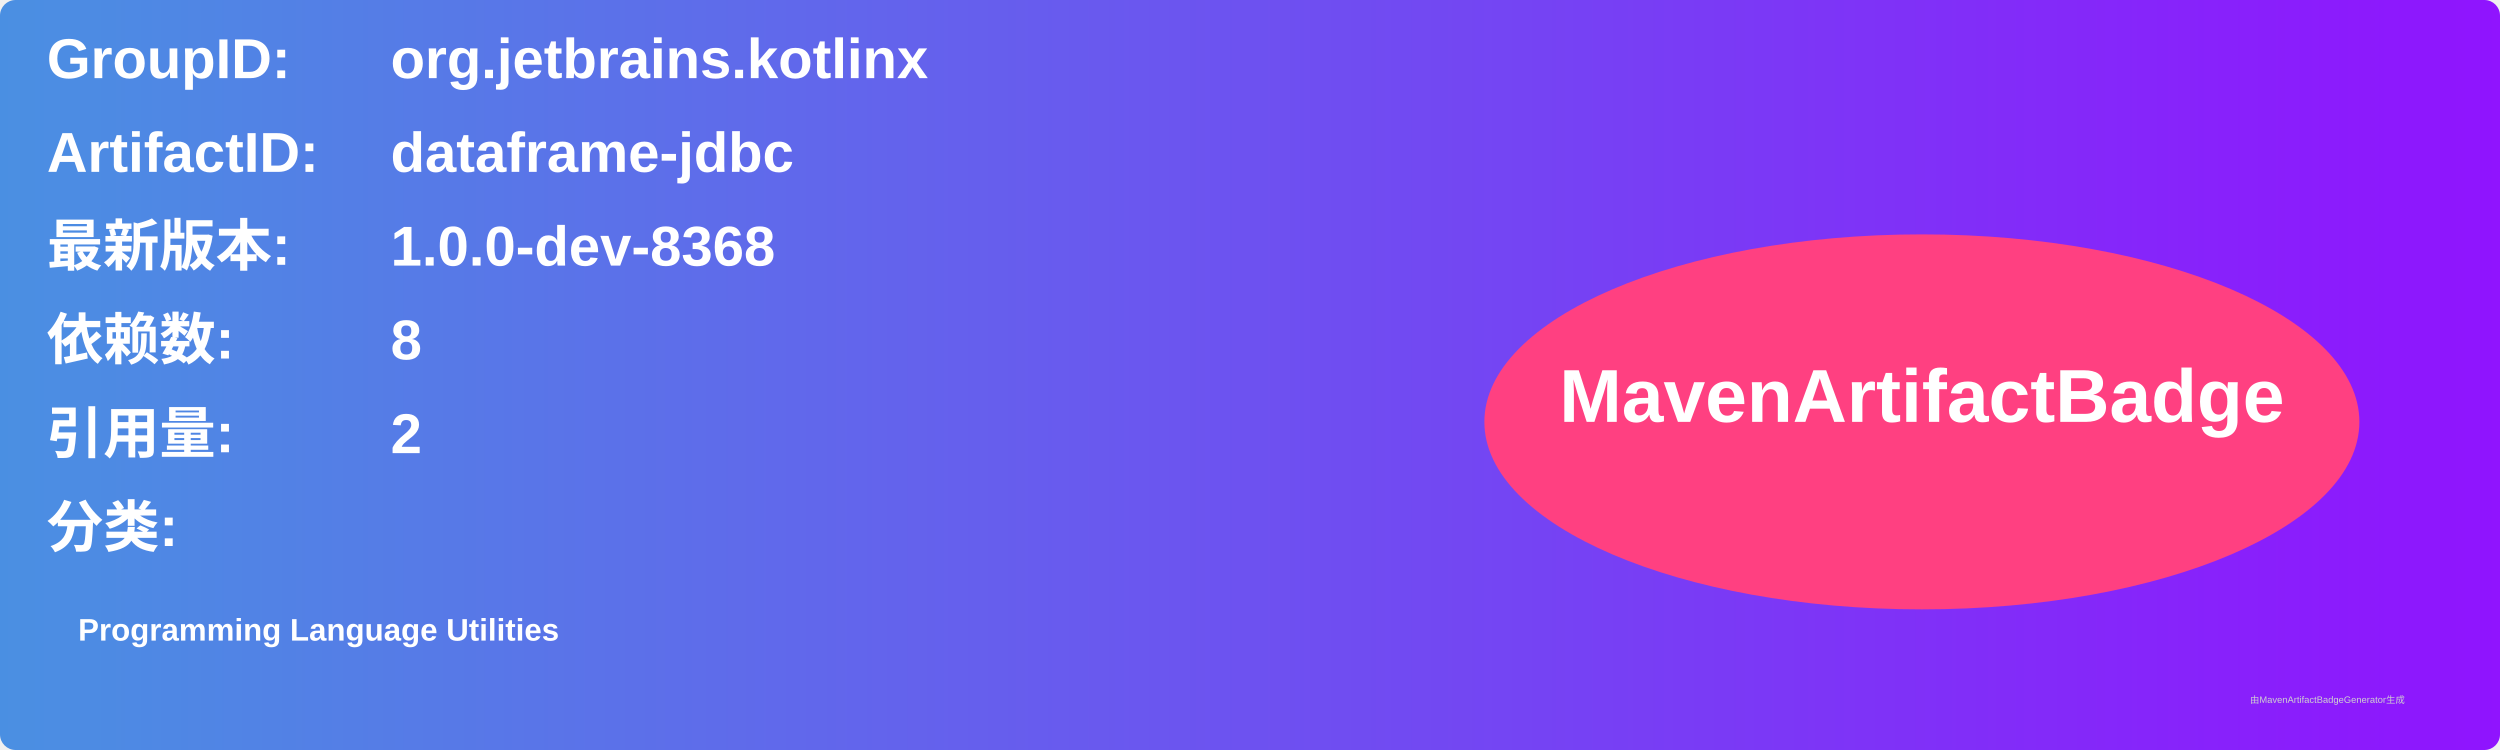
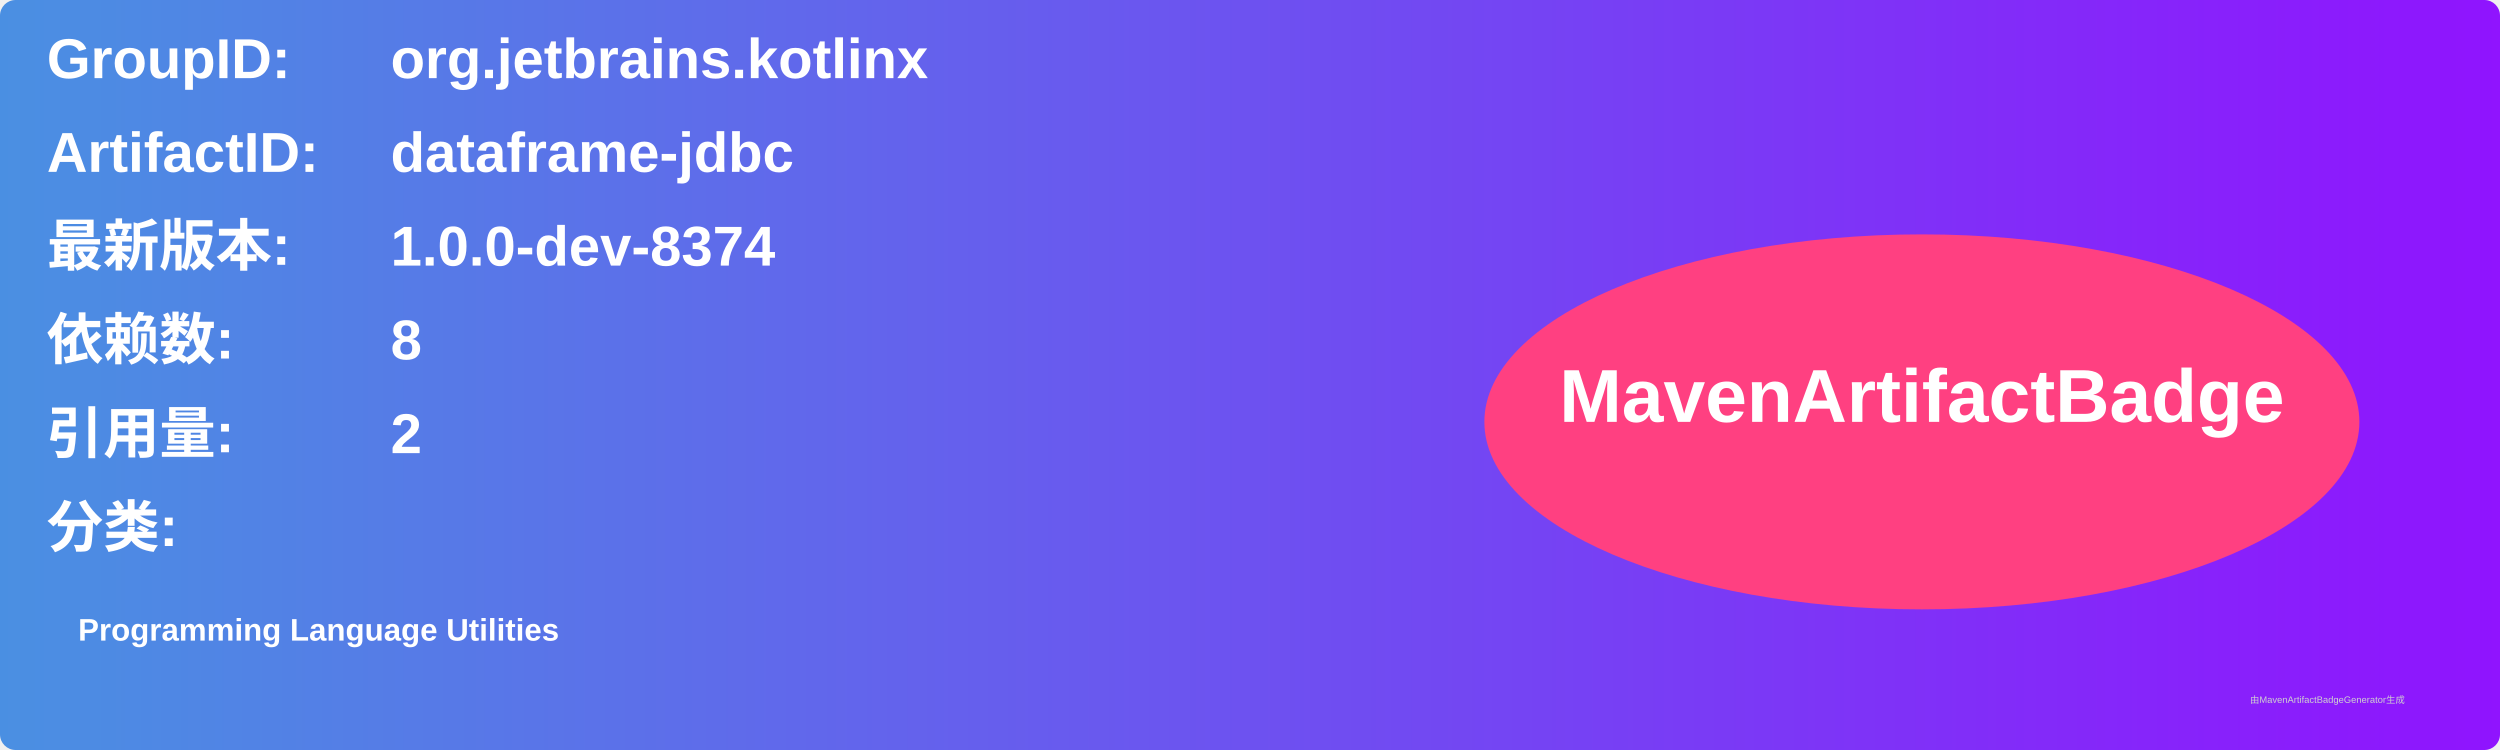
<svg xmlns="http://www.w3.org/2000/svg" width="800" height="240" viewBox="0 0 800 240">
  <linearGradient id="grad" x1="0%" y1="0%" x2="100%" y2="0%">
    <stop offset="0%" stop-color="#4a90e2" />
    <stop offset="100%" stop-color="#9013fe" />
  </linearGradient>
  <rect width="100%" height="100%" rx="5" ry="5" fill="url(#grad)" />
  <g transform="translate(15, 15)">
    <text x="0" y="10" font-family="Arial" font-size="18" fill="white" font-weight="bold" width="260">GroupID:</text>
    <text x="110" y="10" font-family="Arial" font-size="18" fill="white" font-weight="bold" width="460">org.jetbrains.kotlinx</text>
    <text x="0" y="40" font-family="Arial" font-size="18" fill="white" font-weight="bold" width="260">ArtifactID:</text>
    <text x="110" y="40" font-family="Arial" font-size="18" fill="white" font-weight="bold" width="460">dataframe-jdbc</text>
    <text x="0" y="70" font-family="Arial" font-size="18" fill="white" font-weight="bold">最新版本:</text>
    <text x="110" y="70" font-family="Arial" font-size="18" fill="white" font-weight="bold">
-       <tspan font-weight="bold">1.0.0-dev-8368</tspan>
+       <tspan font-weight="bold">1.0.0-dev-8374</tspan>
    </text>
    <text x="0" y="100" font-family="Arial" font-size="18" fill="white" font-weight="bold">依赖数: </text>
    <text x="110" y="100" font-family="Arial" font-size="18" fill="white">
      <tspan font-weight="bold">8</tspan>
    </text>
    <text x="0" y="130" font-family="Arial" font-size="18" fill="white" font-weight="bold">引用量: </text>
    <text x="110" y="130" font-family="Arial" font-size="18" fill="white">
      <tspan font-weight="bold">2</tspan>
    </text>
    <text x="0" y="160" font-family="Arial" font-size="18" fill="white" font-weight="bold">分类:</text>
    <text x="10" y="190" font-family="Arial" font-size="10" fill="white">
      <tspan font-weight="bold">Programming Language Utilities</tspan>
    </text>
    <ellipse cx="600" cy="120" rx="140" ry="60" fill="#ff4081" />
    <text x="600" y="120" text-anchor="middle" font-family="Arial" font-size="24" fill="white" font-weight="bold">MavenArtifactBadge</text>
  </g>
  <text x="720" y="225" font-family="Arial" font-size="3" fill="#d0d0d0">由MavenArtifactBadgeGenerator生成</text>
</svg>
